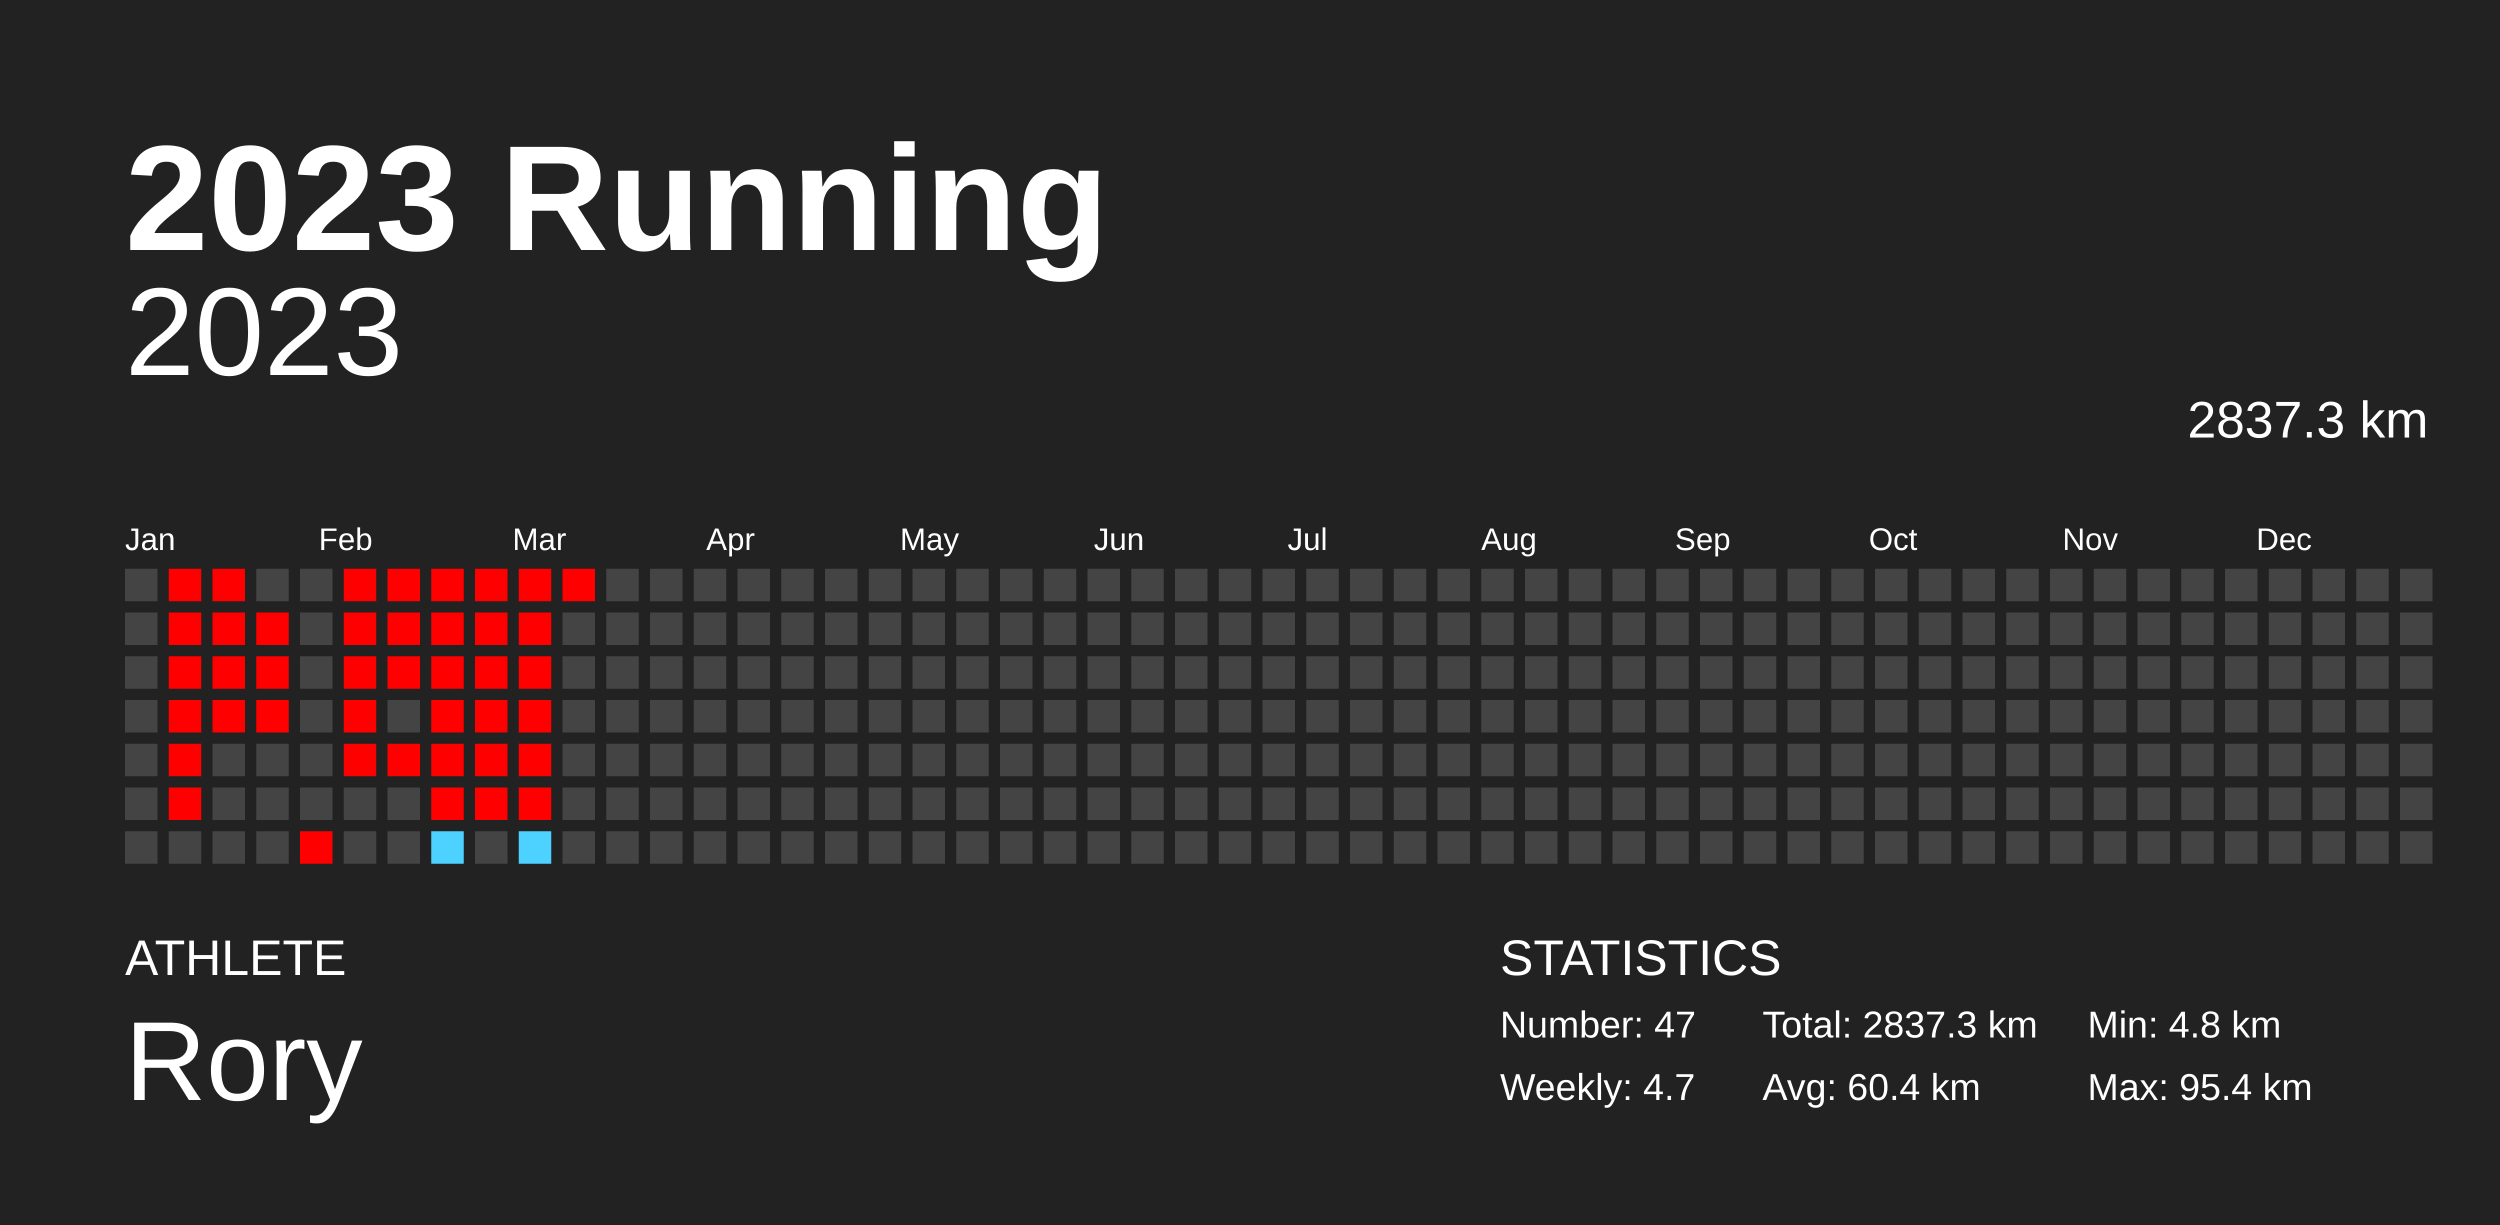
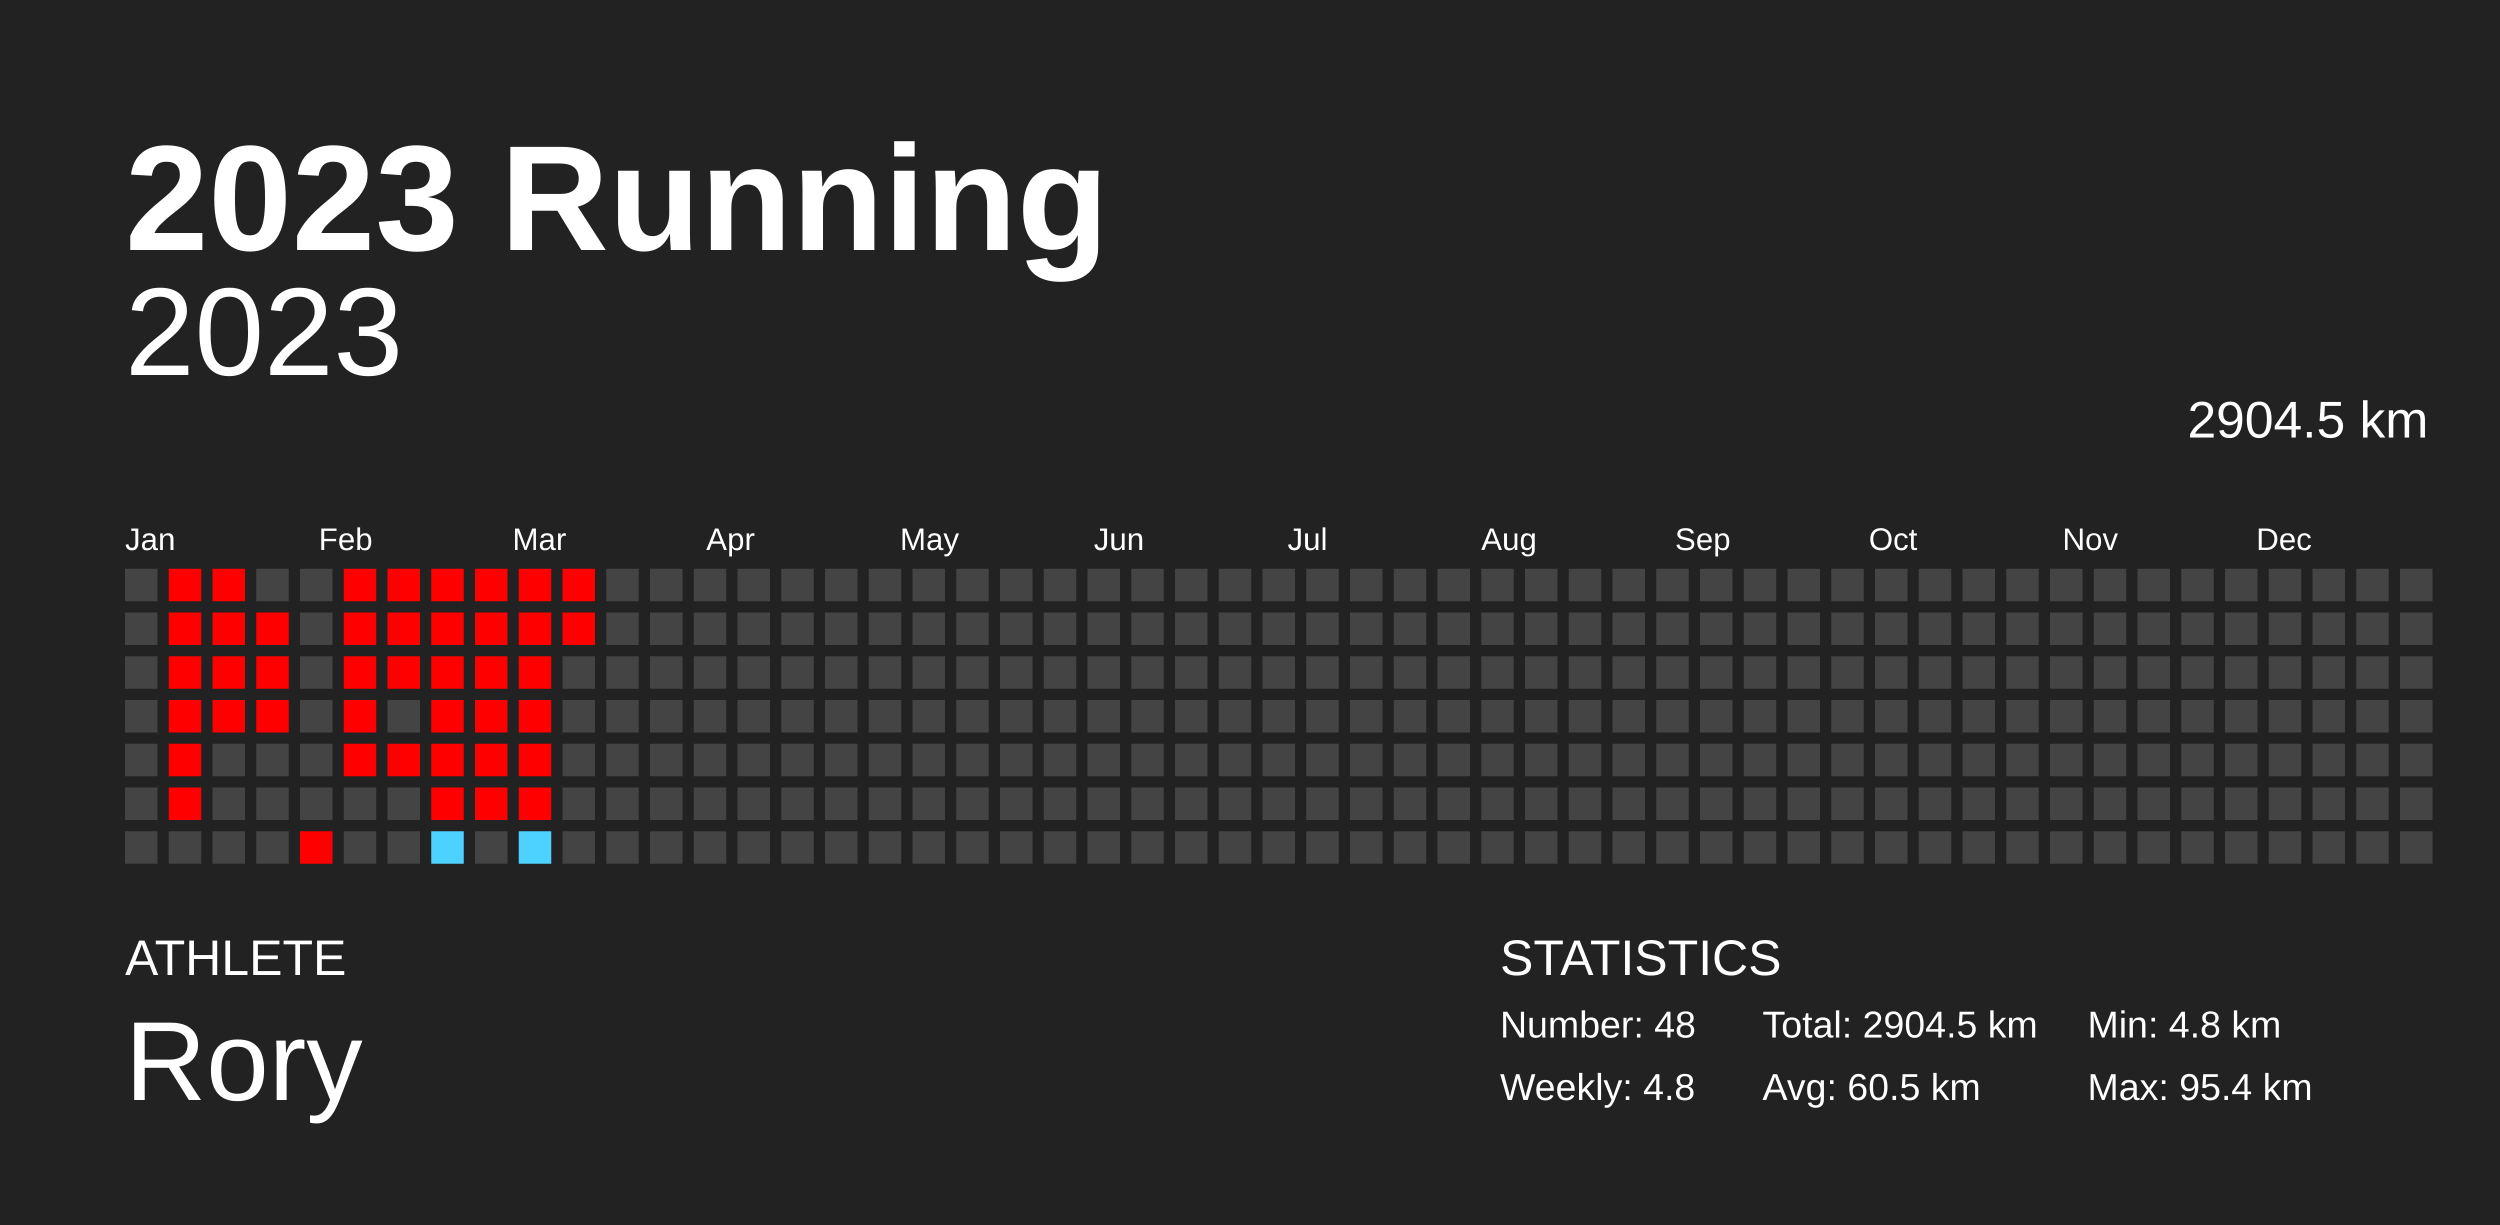
<svg xmlns="http://www.w3.org/2000/svg" baseProfile="full" height="98mm" version="1.1" viewBox="0,0,200,98" width="200mm">
  <defs />
  <rect fill="#222222" height="98" width="200" x="0" y="0" />
  <text fill="#FFFFFF" style="font-size:12px; font-family:Arial; font-weight:bold;" x="10" y="20">2023 Running</text>
  <text fill="#FFFFFF" style="font-size:4px; font-family:Arial" x="10" y="78">ATHLETE</text>
  <text fill="#FFFFFF" style="font-size:9px; font-family:Arial" x="10" y="88">Rory</text>
  <text fill="#FFFFFF" style="font-size:4px; font-family:Arial" x="120" y="78">STATISTICS</text>
-   <text fill="#FFFFFF" style="font-size:3px; font-family:Arial" x="120" y="83">Number: 47</text>
-   <text fill="#FFFFFF" style="font-size:3px; font-family:Arial" x="120" y="88">Weekly: 4.7</text>
-   <text fill="#FFFFFF" style="font-size:3px; font-family:Arial" x="141" y="83">Total: 2837.3 km</text>
-   <text fill="#FFFFFF" style="font-size:3px; font-family:Arial" x="141" y="88">Avg: 60.4 km</text>
+   <text fill="#FFFFFF" style="font-size:3px; font-family:Arial" x="120" y="83">Number: 48</text>
+   <text fill="#FFFFFF" style="font-size:3px; font-family:Arial" x="120" y="88">Weekly: 4.8</text>
+   <text fill="#FFFFFF" style="font-size:3px; font-family:Arial" x="141" y="83">Total: 2904.5 km</text>
+   <text fill="#FFFFFF" style="font-size:3px; font-family:Arial" x="141" y="88">Avg: 60.5 km</text>
  <text fill="#FFFFFF" style="font-size:3px; font-family:Arial" x="167" y="83">Min: 4.8 km</text>
  <text fill="#FFFFFF" style="font-size:3px; font-family:Arial" x="167" y="88">Max: 95.4 km</text>
  <text alignment-baseline="hanging" fill="#FFFFFF" style="font-size:10.0px; font-family:Arial;" x="10" y="30">2023</text>
-   <text alignment-baseline="hanging" fill="#FFFFFF" style="font-size:4.125px; font-family:Arial;" x="175" y="35">2837.3 km</text>
+   <text alignment-baseline="hanging" fill="#FFFFFF" style="font-size:4.125px; font-family:Arial;" x="175" y="35">2904.5 km</text>
  <text fill="#FFFFFF" style="font-size:2.5px; font-family:Arial" x="10.0" y="44">Jan</text>
  <text fill="#FFFFFF" style="font-size:2.5px; font-family:Arial" x="25.5" y="44">Feb</text>
  <text fill="#FFFFFF" style="font-size:2.5px; font-family:Arial" x="41.0" y="44">Mar</text>
  <text fill="#FFFFFF" style="font-size:2.5px; font-family:Arial" x="56.5" y="44">Apr</text>
  <text fill="#FFFFFF" style="font-size:2.5px; font-family:Arial" x="72.0" y="44">May</text>
  <text fill="#FFFFFF" style="font-size:2.5px; font-family:Arial" x="87.5" y="44">Jun</text>
  <text fill="#FFFFFF" style="font-size:2.5px; font-family:Arial" x="103.0" y="44">Jul</text>
  <text fill="#FFFFFF" style="font-size:2.5px; font-family:Arial" x="118.5" y="44">Aug</text>
  <text fill="#FFFFFF" style="font-size:2.5px; font-family:Arial" x="134.0" y="44">Sep</text>
  <text fill="#FFFFFF" style="font-size:2.5px; font-family:Arial" x="149.5" y="44">Oct</text>
  <text fill="#FFFFFF" style="font-size:2.5px; font-family:Arial" x="165.0" y="44">Nov</text>
  <text fill="#FFFFFF" style="font-size:2.5px; font-family:Arial" x="180.5" y="44">Dec</text>
  <rect fill="#444444" height="2.6" width="2.6" x="10.0" y="45.5" />
  <rect fill="#444444" height="2.6" width="2.6" x="10.0" y="49.0" />
  <rect fill="#444444" height="2.6" width="2.6" x="10.0" y="52.5" />
  <rect fill="#444444" height="2.6" width="2.6" x="10.0" y="56.0" />
  <rect fill="#444444" height="2.6" width="2.6" x="10.0" y="59.5" />
  <rect fill="#444444" height="2.6" width="2.6" x="10.0" y="63.0" />
  <rect fill="#444444" height="2.6" width="2.6" x="10.0" y="66.5" />
  <rect fill="red" height="2.6" width="2.6" x="13.5" y="45.5" />
  <rect fill="red" height="2.6" width="2.6" x="13.5" y="49.0" />
  <rect fill="red" height="2.6" width="2.6" x="13.5" y="52.5" />
  <rect fill="red" height="2.6" width="2.6" x="13.5" y="56.0" />
  <rect fill="red" height="2.6" width="2.6" x="13.5" y="59.5" />
  <rect fill="red" height="2.6" width="2.6" x="13.5" y="63.0" />
  <rect fill="#444444" height="2.6" width="2.6" x="13.5" y="66.5" />
  <rect fill="red" height="2.6" width="2.6" x="17.0" y="45.5" />
  <rect fill="red" height="2.6" width="2.6" x="17.0" y="49.0" />
  <rect fill="red" height="2.6" width="2.6" x="17.0" y="52.5" />
  <rect fill="red" height="2.6" width="2.6" x="17.0" y="56.0" />
  <rect fill="#444444" height="2.6" width="2.6" x="17.0" y="59.5" />
  <rect fill="#444444" height="2.6" width="2.6" x="17.0" y="63.0" />
  <rect fill="#444444" height="2.6" width="2.6" x="17.0" y="66.5" />
  <rect fill="#444444" height="2.6" width="2.6" x="20.5" y="45.5" />
  <rect fill="red" height="2.6" width="2.6" x="20.5" y="49.0" />
  <rect fill="red" height="2.6" width="2.6" x="20.5" y="52.5" />
  <rect fill="red" height="2.6" width="2.6" x="20.5" y="56.0" />
  <rect fill="#444444" height="2.6" width="2.6" x="20.5" y="59.5" />
  <rect fill="#444444" height="2.6" width="2.6" x="20.5" y="63.0" />
  <rect fill="#444444" height="2.6" width="2.6" x="20.5" y="66.5" />
  <rect fill="#444444" height="2.6" width="2.6" x="24.0" y="45.5" />
  <rect fill="#444444" height="2.6" width="2.6" x="24.0" y="49.0" />
  <rect fill="#444444" height="2.6" width="2.6" x="24.0" y="52.5" />
  <rect fill="#444444" height="2.6" width="2.6" x="24.0" y="56.0" />
  <rect fill="#444444" height="2.6" width="2.6" x="24.0" y="59.5" />
  <rect fill="#444444" height="2.6" width="2.6" x="24.0" y="63.0" />
  <rect fill="red" height="2.6" width="2.6" x="24.0" y="66.5" />
  <rect fill="red" height="2.6" width="2.6" x="27.5" y="45.5" />
  <rect fill="red" height="2.6" width="2.6" x="27.5" y="49.0" />
  <rect fill="red" height="2.6" width="2.6" x="27.5" y="52.5" />
  <rect fill="red" height="2.6" width="2.6" x="27.5" y="56.0" />
  <rect fill="red" height="2.6" width="2.6" x="27.5" y="59.5" />
  <rect fill="#444444" height="2.6" width="2.6" x="27.5" y="63.0" />
  <rect fill="#444444" height="2.6" width="2.6" x="27.5" y="66.5" />
  <rect fill="red" height="2.6" width="2.6" x="31.0" y="45.5" />
  <rect fill="red" height="2.6" width="2.6" x="31.0" y="49.0" />
  <rect fill="red" height="2.6" width="2.6" x="31.0" y="52.5" />
  <rect fill="#444444" height="2.6" width="2.6" x="31.0" y="56.0" />
  <rect fill="red" height="2.6" width="2.6" x="31.0" y="59.5" />
  <rect fill="#444444" height="2.6" width="2.6" x="31.0" y="63.0" />
  <rect fill="#444444" height="2.6" width="2.6" x="31.0" y="66.5" />
  <rect fill="red" height="2.6" width="2.6" x="34.5" y="45.5" />
  <rect fill="red" height="2.6" width="2.6" x="34.5" y="49.0" />
  <rect fill="red" height="2.6" width="2.6" x="34.5" y="52.5" />
  <rect fill="red" height="2.6" width="2.6" x="34.5" y="56.0" />
  <rect fill="red" height="2.6" width="2.6" x="34.5" y="59.5" />
  <rect fill="red" height="2.6" width="2.6" x="34.5" y="63.0" />
  <rect fill="#4dd2ff" height="2.6" width="2.6" x="34.5" y="66.5" />
  <rect fill="red" height="2.6" width="2.6" x="38.0" y="45.5" />
  <rect fill="red" height="2.6" width="2.6" x="38.0" y="49.0" />
  <rect fill="red" height="2.6" width="2.6" x="38.0" y="52.5" />
  <rect fill="red" height="2.6" width="2.6" x="38.0" y="56.0" />
  <rect fill="red" height="2.6" width="2.6" x="38.0" y="59.5" />
  <rect fill="red" height="2.6" width="2.6" x="38.0" y="63.0" />
  <rect fill="#444444" height="2.6" width="2.6" x="38.0" y="66.5" />
  <rect fill="red" height="2.6" width="2.6" x="41.5" y="45.5" />
  <rect fill="red" height="2.6" width="2.6" x="41.5" y="49.0" />
  <rect fill="red" height="2.6" width="2.6" x="41.5" y="52.5" />
  <rect fill="red" height="2.6" width="2.6" x="41.5" y="56.0" />
  <rect fill="red" height="2.6" width="2.6" x="41.5" y="59.5" />
  <rect fill="red" height="2.6" width="2.6" x="41.5" y="63.0" />
  <rect fill="#4dd2ff" height="2.6" width="2.6" x="41.5" y="66.5" />
  <rect fill="red" height="2.6" width="2.6" x="45.0" y="45.5" />
-   <rect fill="#444444" height="2.6" width="2.6" x="45.0" y="49.0" />
+   <rect fill="red" height="2.6" width="2.6" x="45.0" y="49.0" />
  <rect fill="#444444" height="2.6" width="2.6" x="45.0" y="52.5" />
  <rect fill="#444444" height="2.6" width="2.6" x="45.0" y="56.0" />
  <rect fill="#444444" height="2.6" width="2.6" x="45.0" y="59.5" />
  <rect fill="#444444" height="2.6" width="2.6" x="45.0" y="63.0" />
  <rect fill="#444444" height="2.6" width="2.6" x="45.0" y="66.5" />
  <rect fill="#444444" height="2.6" width="2.6" x="48.5" y="45.5" />
  <rect fill="#444444" height="2.6" width="2.6" x="48.5" y="49.0" />
  <rect fill="#444444" height="2.6" width="2.6" x="48.5" y="52.5" />
  <rect fill="#444444" height="2.6" width="2.6" x="48.5" y="56.0" />
  <rect fill="#444444" height="2.6" width="2.6" x="48.5" y="59.5" />
  <rect fill="#444444" height="2.6" width="2.6" x="48.5" y="63.0" />
  <rect fill="#444444" height="2.6" width="2.6" x="48.5" y="66.5" />
  <rect fill="#444444" height="2.6" width="2.6" x="52.0" y="45.5" />
  <rect fill="#444444" height="2.6" width="2.6" x="52.0" y="49.0" />
  <rect fill="#444444" height="2.6" width="2.6" x="52.0" y="52.5" />
  <rect fill="#444444" height="2.6" width="2.6" x="52.0" y="56.0" />
  <rect fill="#444444" height="2.6" width="2.6" x="52.0" y="59.5" />
  <rect fill="#444444" height="2.6" width="2.6" x="52.0" y="63.0" />
  <rect fill="#444444" height="2.6" width="2.6" x="52.0" y="66.5" />
  <rect fill="#444444" height="2.6" width="2.6" x="55.5" y="45.5" />
  <rect fill="#444444" height="2.6" width="2.6" x="55.5" y="49.0" />
  <rect fill="#444444" height="2.6" width="2.6" x="55.5" y="52.5" />
  <rect fill="#444444" height="2.6" width="2.6" x="55.5" y="56.0" />
  <rect fill="#444444" height="2.6" width="2.6" x="55.5" y="59.5" />
  <rect fill="#444444" height="2.6" width="2.6" x="55.5" y="63.0" />
  <rect fill="#444444" height="2.6" width="2.6" x="55.5" y="66.5" />
  <rect fill="#444444" height="2.6" width="2.6" x="59.0" y="45.5" />
  <rect fill="#444444" height="2.6" width="2.6" x="59.0" y="49.0" />
  <rect fill="#444444" height="2.6" width="2.6" x="59.0" y="52.5" />
  <rect fill="#444444" height="2.6" width="2.6" x="59.0" y="56.0" />
  <rect fill="#444444" height="2.6" width="2.6" x="59.0" y="59.5" />
  <rect fill="#444444" height="2.6" width="2.6" x="59.0" y="63.0" />
  <rect fill="#444444" height="2.6" width="2.6" x="59.0" y="66.5" />
  <rect fill="#444444" height="2.6" width="2.6" x="62.5" y="45.5" />
  <rect fill="#444444" height="2.6" width="2.6" x="62.5" y="49.0" />
  <rect fill="#444444" height="2.6" width="2.6" x="62.5" y="52.5" />
  <rect fill="#444444" height="2.6" width="2.6" x="62.5" y="56.0" />
  <rect fill="#444444" height="2.6" width="2.6" x="62.5" y="59.5" />
  <rect fill="#444444" height="2.6" width="2.6" x="62.5" y="63.0" />
  <rect fill="#444444" height="2.6" width="2.6" x="62.5" y="66.5" />
  <rect fill="#444444" height="2.6" width="2.6" x="66.0" y="45.5" />
  <rect fill="#444444" height="2.6" width="2.6" x="66.0" y="49.0" />
  <rect fill="#444444" height="2.6" width="2.6" x="66.0" y="52.5" />
  <rect fill="#444444" height="2.6" width="2.6" x="66.0" y="56.0" />
  <rect fill="#444444" height="2.6" width="2.6" x="66.0" y="59.5" />
  <rect fill="#444444" height="2.6" width="2.6" x="66.0" y="63.0" />
  <rect fill="#444444" height="2.6" width="2.6" x="66.0" y="66.5" />
  <rect fill="#444444" height="2.6" width="2.6" x="69.5" y="45.5" />
  <rect fill="#444444" height="2.6" width="2.6" x="69.5" y="49.0" />
  <rect fill="#444444" height="2.6" width="2.6" x="69.5" y="52.5" />
  <rect fill="#444444" height="2.6" width="2.6" x="69.5" y="56.0" />
  <rect fill="#444444" height="2.6" width="2.6" x="69.5" y="59.5" />
  <rect fill="#444444" height="2.6" width="2.6" x="69.5" y="63.0" />
  <rect fill="#444444" height="2.6" width="2.6" x="69.5" y="66.5" />
  <rect fill="#444444" height="2.6" width="2.6" x="73.0" y="45.5" />
  <rect fill="#444444" height="2.6" width="2.6" x="73.0" y="49.0" />
  <rect fill="#444444" height="2.6" width="2.6" x="73.0" y="52.5" />
  <rect fill="#444444" height="2.6" width="2.6" x="73.0" y="56.0" />
  <rect fill="#444444" height="2.6" width="2.6" x="73.0" y="59.5" />
  <rect fill="#444444" height="2.6" width="2.6" x="73.0" y="63.0" />
  <rect fill="#444444" height="2.6" width="2.6" x="73.0" y="66.5" />
  <rect fill="#444444" height="2.6" width="2.6" x="76.5" y="45.5" />
  <rect fill="#444444" height="2.6" width="2.6" x="76.5" y="49.0" />
  <rect fill="#444444" height="2.6" width="2.6" x="76.5" y="52.5" />
  <rect fill="#444444" height="2.6" width="2.6" x="76.5" y="56.0" />
  <rect fill="#444444" height="2.6" width="2.6" x="76.5" y="59.5" />
  <rect fill="#444444" height="2.6" width="2.6" x="76.5" y="63.0" />
  <rect fill="#444444" height="2.6" width="2.6" x="76.5" y="66.5" />
  <rect fill="#444444" height="2.6" width="2.6" x="80.0" y="45.5" />
  <rect fill="#444444" height="2.6" width="2.6" x="80.0" y="49.0" />
  <rect fill="#444444" height="2.6" width="2.6" x="80.0" y="52.5" />
  <rect fill="#444444" height="2.6" width="2.6" x="80.0" y="56.0" />
  <rect fill="#444444" height="2.6" width="2.6" x="80.0" y="59.5" />
  <rect fill="#444444" height="2.6" width="2.6" x="80.0" y="63.0" />
  <rect fill="#444444" height="2.6" width="2.6" x="80.0" y="66.5" />
  <rect fill="#444444" height="2.6" width="2.6" x="83.5" y="45.5" />
  <rect fill="#444444" height="2.6" width="2.6" x="83.5" y="49.0" />
  <rect fill="#444444" height="2.6" width="2.6" x="83.5" y="52.5" />
  <rect fill="#444444" height="2.6" width="2.6" x="83.5" y="56.0" />
  <rect fill="#444444" height="2.6" width="2.6" x="83.5" y="59.5" />
  <rect fill="#444444" height="2.6" width="2.6" x="83.5" y="63.0" />
  <rect fill="#444444" height="2.6" width="2.6" x="83.5" y="66.5" />
  <rect fill="#444444" height="2.6" width="2.6" x="87.0" y="45.5" />
  <rect fill="#444444" height="2.6" width="2.6" x="87.0" y="49.0" />
  <rect fill="#444444" height="2.6" width="2.6" x="87.0" y="52.5" />
  <rect fill="#444444" height="2.6" width="2.6" x="87.0" y="56.0" />
  <rect fill="#444444" height="2.6" width="2.6" x="87.0" y="59.5" />
  <rect fill="#444444" height="2.6" width="2.6" x="87.0" y="63.0" />
  <rect fill="#444444" height="2.6" width="2.6" x="87.0" y="66.5" />
  <rect fill="#444444" height="2.6" width="2.6" x="90.5" y="45.5" />
  <rect fill="#444444" height="2.6" width="2.6" x="90.5" y="49.0" />
  <rect fill="#444444" height="2.6" width="2.6" x="90.5" y="52.5" />
  <rect fill="#444444" height="2.6" width="2.6" x="90.5" y="56.0" />
  <rect fill="#444444" height="2.6" width="2.6" x="90.5" y="59.5" />
  <rect fill="#444444" height="2.6" width="2.6" x="90.5" y="63.0" />
  <rect fill="#444444" height="2.6" width="2.6" x="90.5" y="66.5" />
  <rect fill="#444444" height="2.6" width="2.6" x="94.0" y="45.5" />
  <rect fill="#444444" height="2.6" width="2.6" x="94.0" y="49.0" />
  <rect fill="#444444" height="2.6" width="2.6" x="94.0" y="52.5" />
  <rect fill="#444444" height="2.6" width="2.6" x="94.0" y="56.0" />
  <rect fill="#444444" height="2.6" width="2.6" x="94.0" y="59.5" />
  <rect fill="#444444" height="2.6" width="2.6" x="94.0" y="63.0" />
  <rect fill="#444444" height="2.6" width="2.6" x="94.0" y="66.5" />
  <rect fill="#444444" height="2.6" width="2.6" x="97.5" y="45.5" />
  <rect fill="#444444" height="2.6" width="2.6" x="97.5" y="49.0" />
  <rect fill="#444444" height="2.6" width="2.6" x="97.5" y="52.5" />
  <rect fill="#444444" height="2.6" width="2.6" x="97.5" y="56.0" />
  <rect fill="#444444" height="2.6" width="2.6" x="97.5" y="59.5" />
  <rect fill="#444444" height="2.6" width="2.6" x="97.5" y="63.0" />
  <rect fill="#444444" height="2.6" width="2.6" x="97.5" y="66.5" />
  <rect fill="#444444" height="2.6" width="2.6" x="101.0" y="45.5" />
  <rect fill="#444444" height="2.6" width="2.6" x="101.0" y="49.0" />
  <rect fill="#444444" height="2.6" width="2.6" x="101.0" y="52.5" />
  <rect fill="#444444" height="2.6" width="2.6" x="101.0" y="56.0" />
  <rect fill="#444444" height="2.6" width="2.6" x="101.0" y="59.5" />
  <rect fill="#444444" height="2.6" width="2.6" x="101.0" y="63.0" />
  <rect fill="#444444" height="2.6" width="2.6" x="101.0" y="66.5" />
  <rect fill="#444444" height="2.6" width="2.6" x="104.5" y="45.5" />
  <rect fill="#444444" height="2.6" width="2.6" x="104.5" y="49.0" />
  <rect fill="#444444" height="2.6" width="2.6" x="104.5" y="52.5" />
  <rect fill="#444444" height="2.6" width="2.6" x="104.5" y="56.0" />
  <rect fill="#444444" height="2.6" width="2.6" x="104.5" y="59.5" />
  <rect fill="#444444" height="2.6" width="2.6" x="104.5" y="63.0" />
  <rect fill="#444444" height="2.6" width="2.6" x="104.5" y="66.5" />
  <rect fill="#444444" height="2.6" width="2.6" x="108.0" y="45.5" />
  <rect fill="#444444" height="2.6" width="2.6" x="108.0" y="49.0" />
  <rect fill="#444444" height="2.6" width="2.6" x="108.0" y="52.5" />
  <rect fill="#444444" height="2.6" width="2.6" x="108.0" y="56.0" />
  <rect fill="#444444" height="2.6" width="2.6" x="108.0" y="59.5" />
  <rect fill="#444444" height="2.6" width="2.6" x="108.0" y="63.0" />
  <rect fill="#444444" height="2.6" width="2.6" x="108.0" y="66.5" />
  <rect fill="#444444" height="2.6" width="2.6" x="111.5" y="45.5" />
  <rect fill="#444444" height="2.6" width="2.6" x="111.5" y="49.0" />
  <rect fill="#444444" height="2.6" width="2.6" x="111.5" y="52.5" />
  <rect fill="#444444" height="2.6" width="2.6" x="111.5" y="56.0" />
  <rect fill="#444444" height="2.6" width="2.6" x="111.5" y="59.5" />
  <rect fill="#444444" height="2.6" width="2.6" x="111.5" y="63.0" />
  <rect fill="#444444" height="2.6" width="2.6" x="111.5" y="66.5" />
  <rect fill="#444444" height="2.6" width="2.6" x="115.0" y="45.5" />
  <rect fill="#444444" height="2.6" width="2.6" x="115.0" y="49.0" />
  <rect fill="#444444" height="2.6" width="2.6" x="115.0" y="52.5" />
  <rect fill="#444444" height="2.6" width="2.6" x="115.0" y="56.0" />
  <rect fill="#444444" height="2.6" width="2.6" x="115.0" y="59.5" />
  <rect fill="#444444" height="2.6" width="2.6" x="115.0" y="63.0" />
  <rect fill="#444444" height="2.6" width="2.6" x="115.0" y="66.5" />
  <rect fill="#444444" height="2.6" width="2.6" x="118.5" y="45.5" />
  <rect fill="#444444" height="2.6" width="2.6" x="118.5" y="49.0" />
  <rect fill="#444444" height="2.6" width="2.6" x="118.5" y="52.5" />
  <rect fill="#444444" height="2.6" width="2.6" x="118.5" y="56.0" />
  <rect fill="#444444" height="2.6" width="2.6" x="118.5" y="59.5" />
  <rect fill="#444444" height="2.6" width="2.6" x="118.5" y="63.0" />
  <rect fill="#444444" height="2.6" width="2.6" x="118.5" y="66.5" />
  <rect fill="#444444" height="2.6" width="2.6" x="122.0" y="45.5" />
  <rect fill="#444444" height="2.6" width="2.6" x="122.0" y="49.0" />
  <rect fill="#444444" height="2.6" width="2.6" x="122.0" y="52.5" />
  <rect fill="#444444" height="2.6" width="2.6" x="122.0" y="56.0" />
  <rect fill="#444444" height="2.6" width="2.6" x="122.0" y="59.5" />
  <rect fill="#444444" height="2.6" width="2.6" x="122.0" y="63.0" />
  <rect fill="#444444" height="2.6" width="2.6" x="122.0" y="66.5" />
  <rect fill="#444444" height="2.6" width="2.6" x="125.5" y="45.5" />
  <rect fill="#444444" height="2.6" width="2.6" x="125.5" y="49.0" />
  <rect fill="#444444" height="2.6" width="2.6" x="125.5" y="52.5" />
  <rect fill="#444444" height="2.6" width="2.6" x="125.5" y="56.0" />
  <rect fill="#444444" height="2.6" width="2.6" x="125.5" y="59.5" />
  <rect fill="#444444" height="2.6" width="2.6" x="125.5" y="63.0" />
  <rect fill="#444444" height="2.6" width="2.6" x="125.5" y="66.5" />
  <rect fill="#444444" height="2.6" width="2.6" x="129.0" y="45.5" />
  <rect fill="#444444" height="2.6" width="2.6" x="129.0" y="49.0" />
  <rect fill="#444444" height="2.6" width="2.6" x="129.0" y="52.5" />
  <rect fill="#444444" height="2.6" width="2.6" x="129.0" y="56.0" />
  <rect fill="#444444" height="2.6" width="2.6" x="129.0" y="59.5" />
  <rect fill="#444444" height="2.6" width="2.6" x="129.0" y="63.0" />
  <rect fill="#444444" height="2.6" width="2.6" x="129.0" y="66.5" />
  <rect fill="#444444" height="2.6" width="2.6" x="132.5" y="45.5" />
  <rect fill="#444444" height="2.6" width="2.6" x="132.5" y="49.0" />
  <rect fill="#444444" height="2.6" width="2.6" x="132.5" y="52.5" />
  <rect fill="#444444" height="2.6" width="2.6" x="132.5" y="56.0" />
  <rect fill="#444444" height="2.6" width="2.6" x="132.5" y="59.5" />
  <rect fill="#444444" height="2.6" width="2.6" x="132.5" y="63.0" />
  <rect fill="#444444" height="2.6" width="2.6" x="132.5" y="66.5" />
  <rect fill="#444444" height="2.6" width="2.6" x="136.0" y="45.5" />
  <rect fill="#444444" height="2.6" width="2.6" x="136.0" y="49.0" />
  <rect fill="#444444" height="2.6" width="2.6" x="136.0" y="52.5" />
  <rect fill="#444444" height="2.6" width="2.6" x="136.0" y="56.0" />
  <rect fill="#444444" height="2.6" width="2.6" x="136.0" y="59.5" />
  <rect fill="#444444" height="2.6" width="2.6" x="136.0" y="63.0" />
  <rect fill="#444444" height="2.6" width="2.6" x="136.0" y="66.5" />
  <rect fill="#444444" height="2.6" width="2.6" x="139.5" y="45.5" />
  <rect fill="#444444" height="2.6" width="2.6" x="139.5" y="49.0" />
  <rect fill="#444444" height="2.6" width="2.6" x="139.5" y="52.5" />
  <rect fill="#444444" height="2.6" width="2.6" x="139.5" y="56.0" />
  <rect fill="#444444" height="2.6" width="2.6" x="139.5" y="59.5" />
  <rect fill="#444444" height="2.6" width="2.6" x="139.5" y="63.0" />
  <rect fill="#444444" height="2.6" width="2.6" x="139.5" y="66.5" />
  <rect fill="#444444" height="2.6" width="2.6" x="143.0" y="45.5" />
  <rect fill="#444444" height="2.6" width="2.6" x="143.0" y="49.0" />
  <rect fill="#444444" height="2.6" width="2.6" x="143.0" y="52.5" />
  <rect fill="#444444" height="2.6" width="2.6" x="143.0" y="56.0" />
  <rect fill="#444444" height="2.6" width="2.6" x="143.0" y="59.5" />
  <rect fill="#444444" height="2.6" width="2.6" x="143.0" y="63.0" />
  <rect fill="#444444" height="2.6" width="2.6" x="143.0" y="66.5" />
  <rect fill="#444444" height="2.6" width="2.6" x="146.5" y="45.5" />
  <rect fill="#444444" height="2.6" width="2.6" x="146.5" y="49.0" />
  <rect fill="#444444" height="2.6" width="2.6" x="146.5" y="52.5" />
  <rect fill="#444444" height="2.6" width="2.6" x="146.5" y="56.0" />
  <rect fill="#444444" height="2.6" width="2.6" x="146.5" y="59.5" />
  <rect fill="#444444" height="2.6" width="2.6" x="146.5" y="63.0" />
  <rect fill="#444444" height="2.6" width="2.6" x="146.5" y="66.5" />
  <rect fill="#444444" height="2.6" width="2.6" x="150.0" y="45.5" />
  <rect fill="#444444" height="2.6" width="2.6" x="150.0" y="49.0" />
  <rect fill="#444444" height="2.6" width="2.6" x="150.0" y="52.5" />
  <rect fill="#444444" height="2.6" width="2.6" x="150.0" y="56.0" />
  <rect fill="#444444" height="2.6" width="2.6" x="150.0" y="59.5" />
  <rect fill="#444444" height="2.6" width="2.6" x="150.0" y="63.0" />
  <rect fill="#444444" height="2.6" width="2.6" x="150.0" y="66.5" />
  <rect fill="#444444" height="2.6" width="2.6" x="153.5" y="45.5" />
  <rect fill="#444444" height="2.6" width="2.6" x="153.5" y="49.0" />
  <rect fill="#444444" height="2.6" width="2.6" x="153.5" y="52.5" />
  <rect fill="#444444" height="2.6" width="2.6" x="153.5" y="56.0" />
  <rect fill="#444444" height="2.6" width="2.6" x="153.5" y="59.5" />
  <rect fill="#444444" height="2.6" width="2.6" x="153.5" y="63.0" />
  <rect fill="#444444" height="2.6" width="2.6" x="153.5" y="66.5" />
  <rect fill="#444444" height="2.6" width="2.6" x="157.0" y="45.5" />
  <rect fill="#444444" height="2.6" width="2.6" x="157.0" y="49.0" />
  <rect fill="#444444" height="2.6" width="2.6" x="157.0" y="52.5" />
  <rect fill="#444444" height="2.6" width="2.6" x="157.0" y="56.0" />
  <rect fill="#444444" height="2.6" width="2.6" x="157.0" y="59.5" />
  <rect fill="#444444" height="2.6" width="2.6" x="157.0" y="63.0" />
  <rect fill="#444444" height="2.6" width="2.6" x="157.0" y="66.5" />
  <rect fill="#444444" height="2.6" width="2.6" x="160.5" y="45.5" />
  <rect fill="#444444" height="2.6" width="2.6" x="160.5" y="49.0" />
  <rect fill="#444444" height="2.6" width="2.6" x="160.5" y="52.5" />
  <rect fill="#444444" height="2.6" width="2.6" x="160.5" y="56.0" />
  <rect fill="#444444" height="2.6" width="2.6" x="160.5" y="59.5" />
  <rect fill="#444444" height="2.6" width="2.6" x="160.5" y="63.0" />
  <rect fill="#444444" height="2.6" width="2.6" x="160.5" y="66.5" />
  <rect fill="#444444" height="2.6" width="2.6" x="164.0" y="45.5" />
  <rect fill="#444444" height="2.6" width="2.6" x="164.0" y="49.0" />
  <rect fill="#444444" height="2.6" width="2.6" x="164.0" y="52.5" />
  <rect fill="#444444" height="2.6" width="2.6" x="164.0" y="56.0" />
  <rect fill="#444444" height="2.6" width="2.6" x="164.0" y="59.5" />
  <rect fill="#444444" height="2.6" width="2.6" x="164.0" y="63.0" />
  <rect fill="#444444" height="2.6" width="2.6" x="164.0" y="66.5" />
  <rect fill="#444444" height="2.6" width="2.6" x="167.5" y="45.5" />
  <rect fill="#444444" height="2.6" width="2.6" x="167.5" y="49.0" />
  <rect fill="#444444" height="2.6" width="2.6" x="167.5" y="52.5" />
  <rect fill="#444444" height="2.6" width="2.6" x="167.5" y="56.0" />
  <rect fill="#444444" height="2.6" width="2.6" x="167.5" y="59.5" />
  <rect fill="#444444" height="2.6" width="2.6" x="167.5" y="63.0" />
  <rect fill="#444444" height="2.6" width="2.6" x="167.5" y="66.5" />
  <rect fill="#444444" height="2.6" width="2.6" x="171.0" y="45.5" />
  <rect fill="#444444" height="2.6" width="2.6" x="171.0" y="49.0" />
  <rect fill="#444444" height="2.6" width="2.6" x="171.0" y="52.5" />
  <rect fill="#444444" height="2.6" width="2.6" x="171.0" y="56.0" />
  <rect fill="#444444" height="2.6" width="2.6" x="171.0" y="59.5" />
  <rect fill="#444444" height="2.6" width="2.6" x="171.0" y="63.0" />
  <rect fill="#444444" height="2.6" width="2.6" x="171.0" y="66.5" />
  <rect fill="#444444" height="2.6" width="2.6" x="174.5" y="45.5" />
  <rect fill="#444444" height="2.6" width="2.6" x="174.5" y="49.0" />
  <rect fill="#444444" height="2.6" width="2.6" x="174.5" y="52.5" />
  <rect fill="#444444" height="2.6" width="2.6" x="174.5" y="56.0" />
  <rect fill="#444444" height="2.6" width="2.6" x="174.5" y="59.5" />
  <rect fill="#444444" height="2.6" width="2.6" x="174.5" y="63.0" />
  <rect fill="#444444" height="2.6" width="2.6" x="174.5" y="66.5" />
  <rect fill="#444444" height="2.6" width="2.6" x="178.0" y="45.5" />
  <rect fill="#444444" height="2.6" width="2.6" x="178.0" y="49.0" />
  <rect fill="#444444" height="2.6" width="2.6" x="178.0" y="52.5" />
  <rect fill="#444444" height="2.6" width="2.6" x="178.0" y="56.0" />
  <rect fill="#444444" height="2.6" width="2.6" x="178.0" y="59.5" />
  <rect fill="#444444" height="2.6" width="2.6" x="178.0" y="63.0" />
  <rect fill="#444444" height="2.6" width="2.6" x="178.0" y="66.5" />
  <rect fill="#444444" height="2.6" width="2.6" x="181.5" y="45.5" />
  <rect fill="#444444" height="2.6" width="2.6" x="181.5" y="49.0" />
  <rect fill="#444444" height="2.6" width="2.6" x="181.5" y="52.5" />
  <rect fill="#444444" height="2.6" width="2.6" x="181.5" y="56.0" />
  <rect fill="#444444" height="2.6" width="2.6" x="181.5" y="59.5" />
  <rect fill="#444444" height="2.6" width="2.6" x="181.5" y="63.0" />
  <rect fill="#444444" height="2.6" width="2.6" x="181.5" y="66.5" />
  <rect fill="#444444" height="2.6" width="2.6" x="185.0" y="45.5" />
  <rect fill="#444444" height="2.6" width="2.6" x="185.0" y="49.0" />
  <rect fill="#444444" height="2.6" width="2.6" x="185.0" y="52.5" />
  <rect fill="#444444" height="2.6" width="2.6" x="185.0" y="56.0" />
  <rect fill="#444444" height="2.6" width="2.6" x="185.0" y="59.5" />
  <rect fill="#444444" height="2.6" width="2.6" x="185.0" y="63.0" />
  <rect fill="#444444" height="2.6" width="2.6" x="185.0" y="66.5" />
  <rect fill="#444444" height="2.6" width="2.6" x="188.5" y="45.5" />
  <rect fill="#444444" height="2.6" width="2.6" x="188.5" y="49.0" />
  <rect fill="#444444" height="2.6" width="2.6" x="188.5" y="52.5" />
  <rect fill="#444444" height="2.6" width="2.6" x="188.5" y="56.0" />
  <rect fill="#444444" height="2.6" width="2.6" x="188.5" y="59.5" />
  <rect fill="#444444" height="2.6" width="2.6" x="188.5" y="63.0" />
  <rect fill="#444444" height="2.6" width="2.6" x="188.5" y="66.5" />
  <rect fill="#444444" height="2.6" width="2.6" x="192.0" y="45.5" />
  <rect fill="#444444" height="2.6" width="2.6" x="192.0" y="49.0" />
  <rect fill="#444444" height="2.6" width="2.6" x="192.0" y="52.5" />
  <rect fill="#444444" height="2.6" width="2.6" x="192.0" y="56.0" />
  <rect fill="#444444" height="2.6" width="2.6" x="192.0" y="59.5" />
  <rect fill="#444444" height="2.6" width="2.6" x="192.0" y="63.0" />
  <rect fill="#444444" height="2.6" width="2.6" x="192.0" y="66.5" />
</svg>
